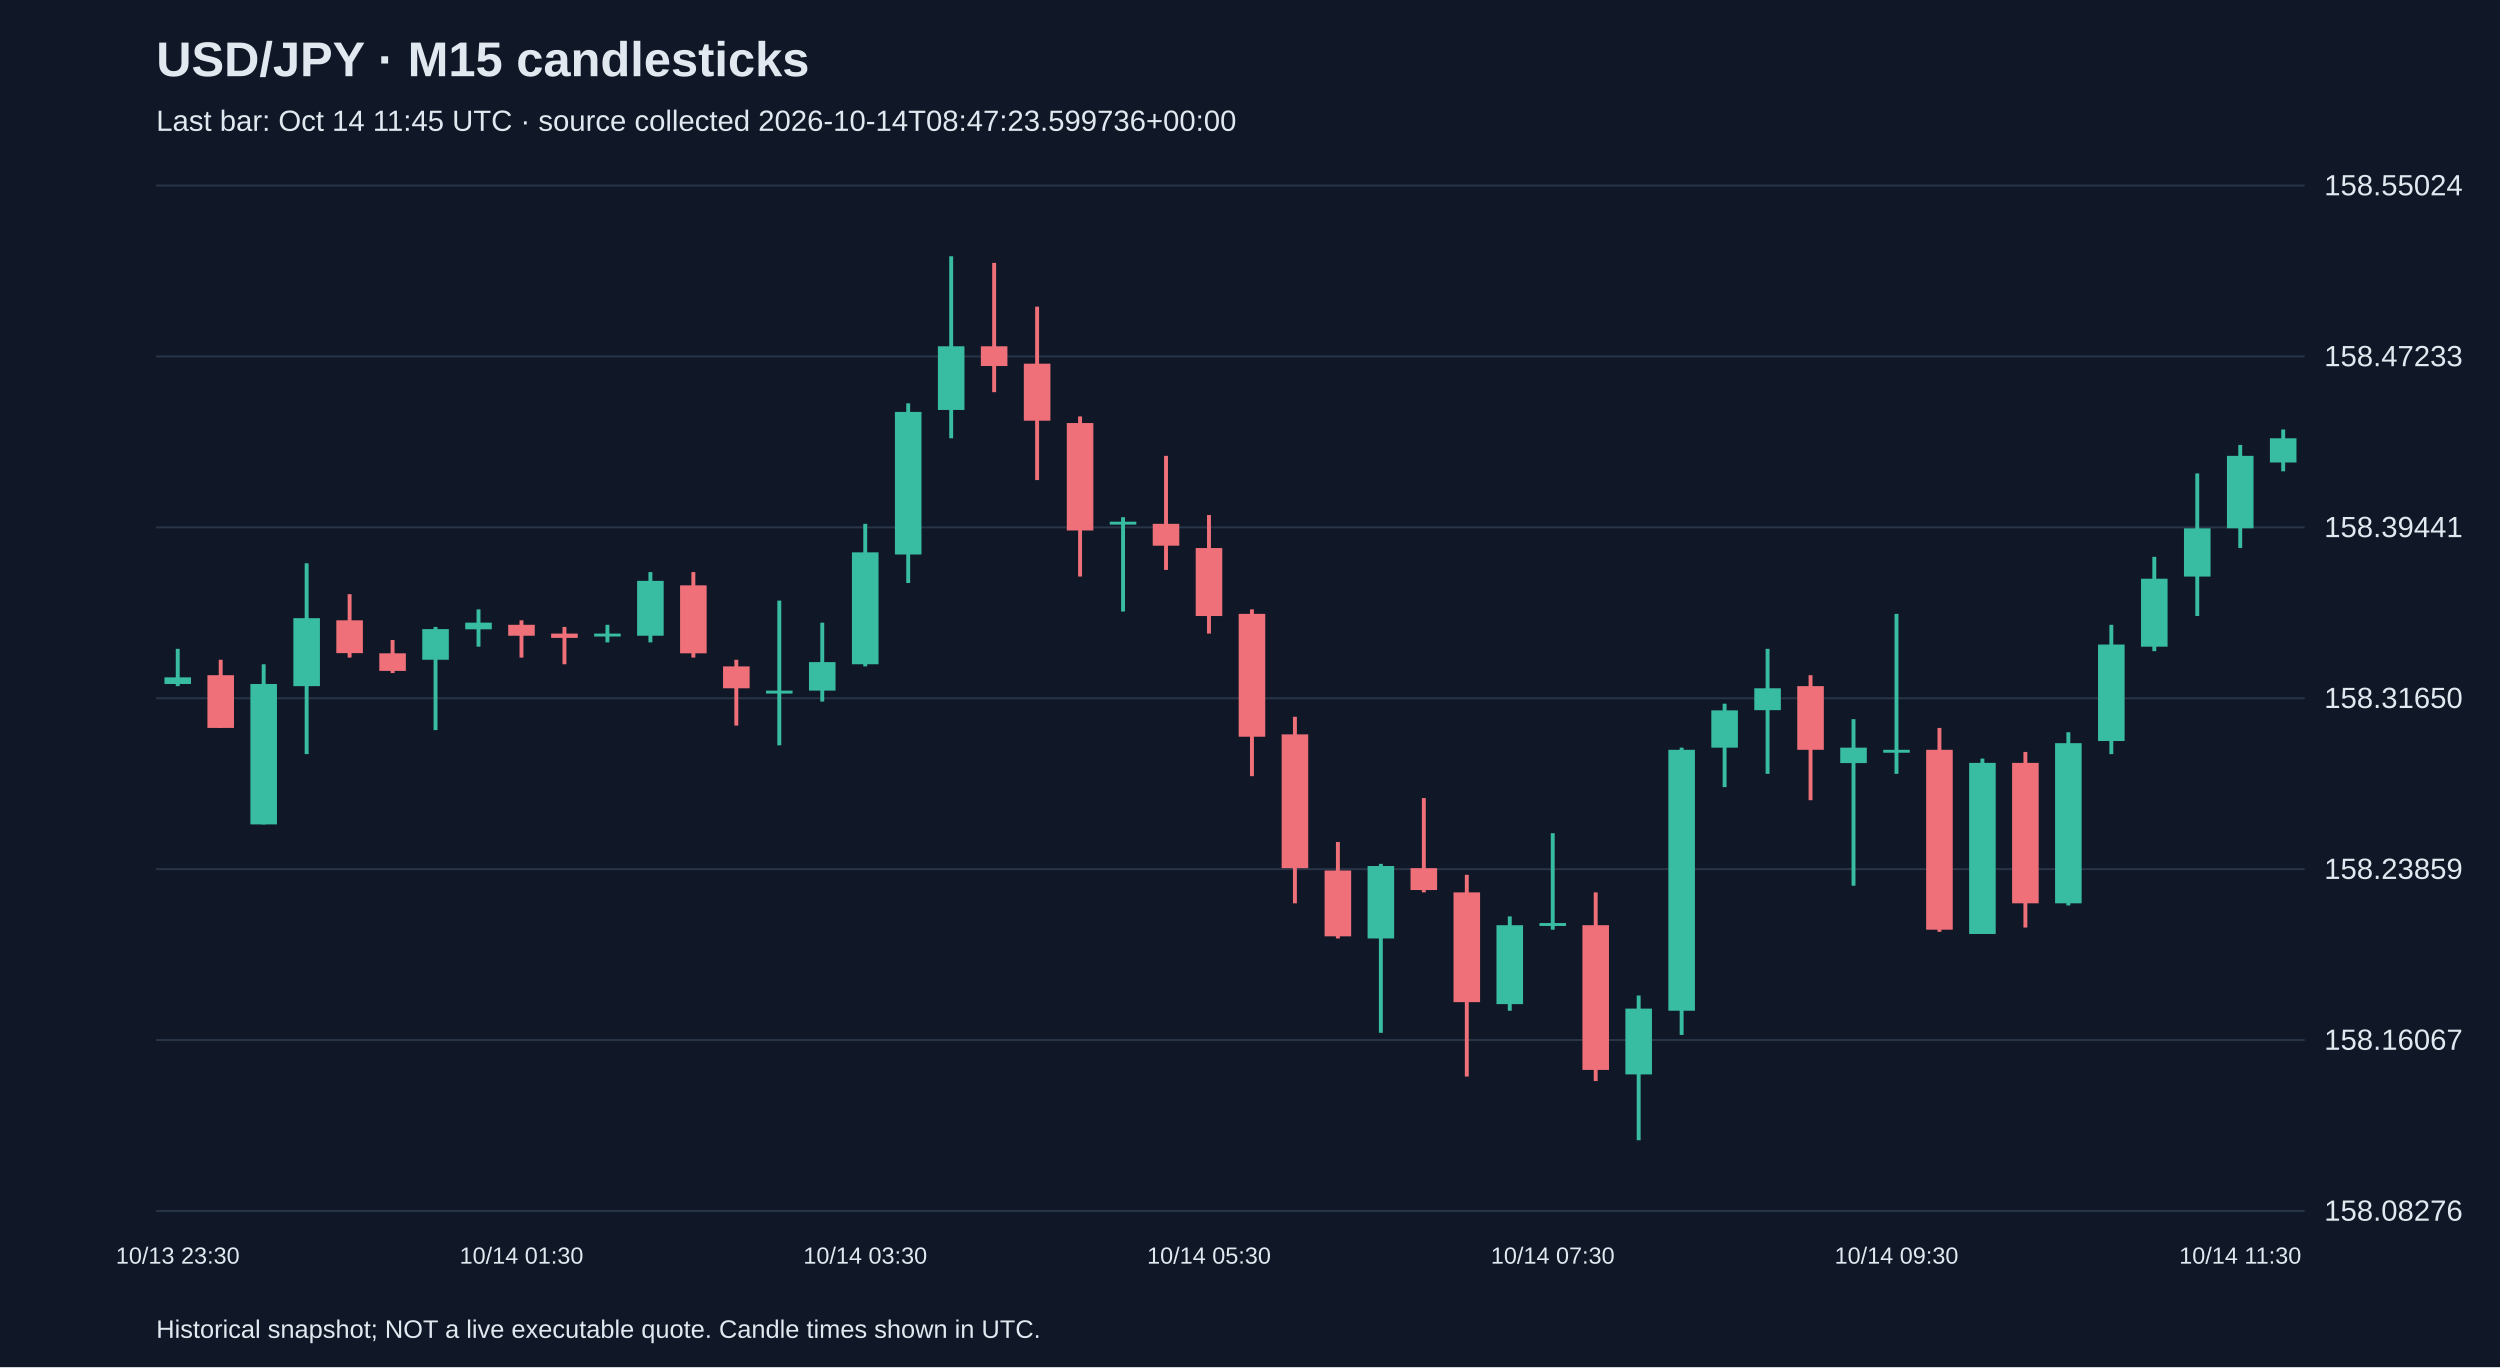
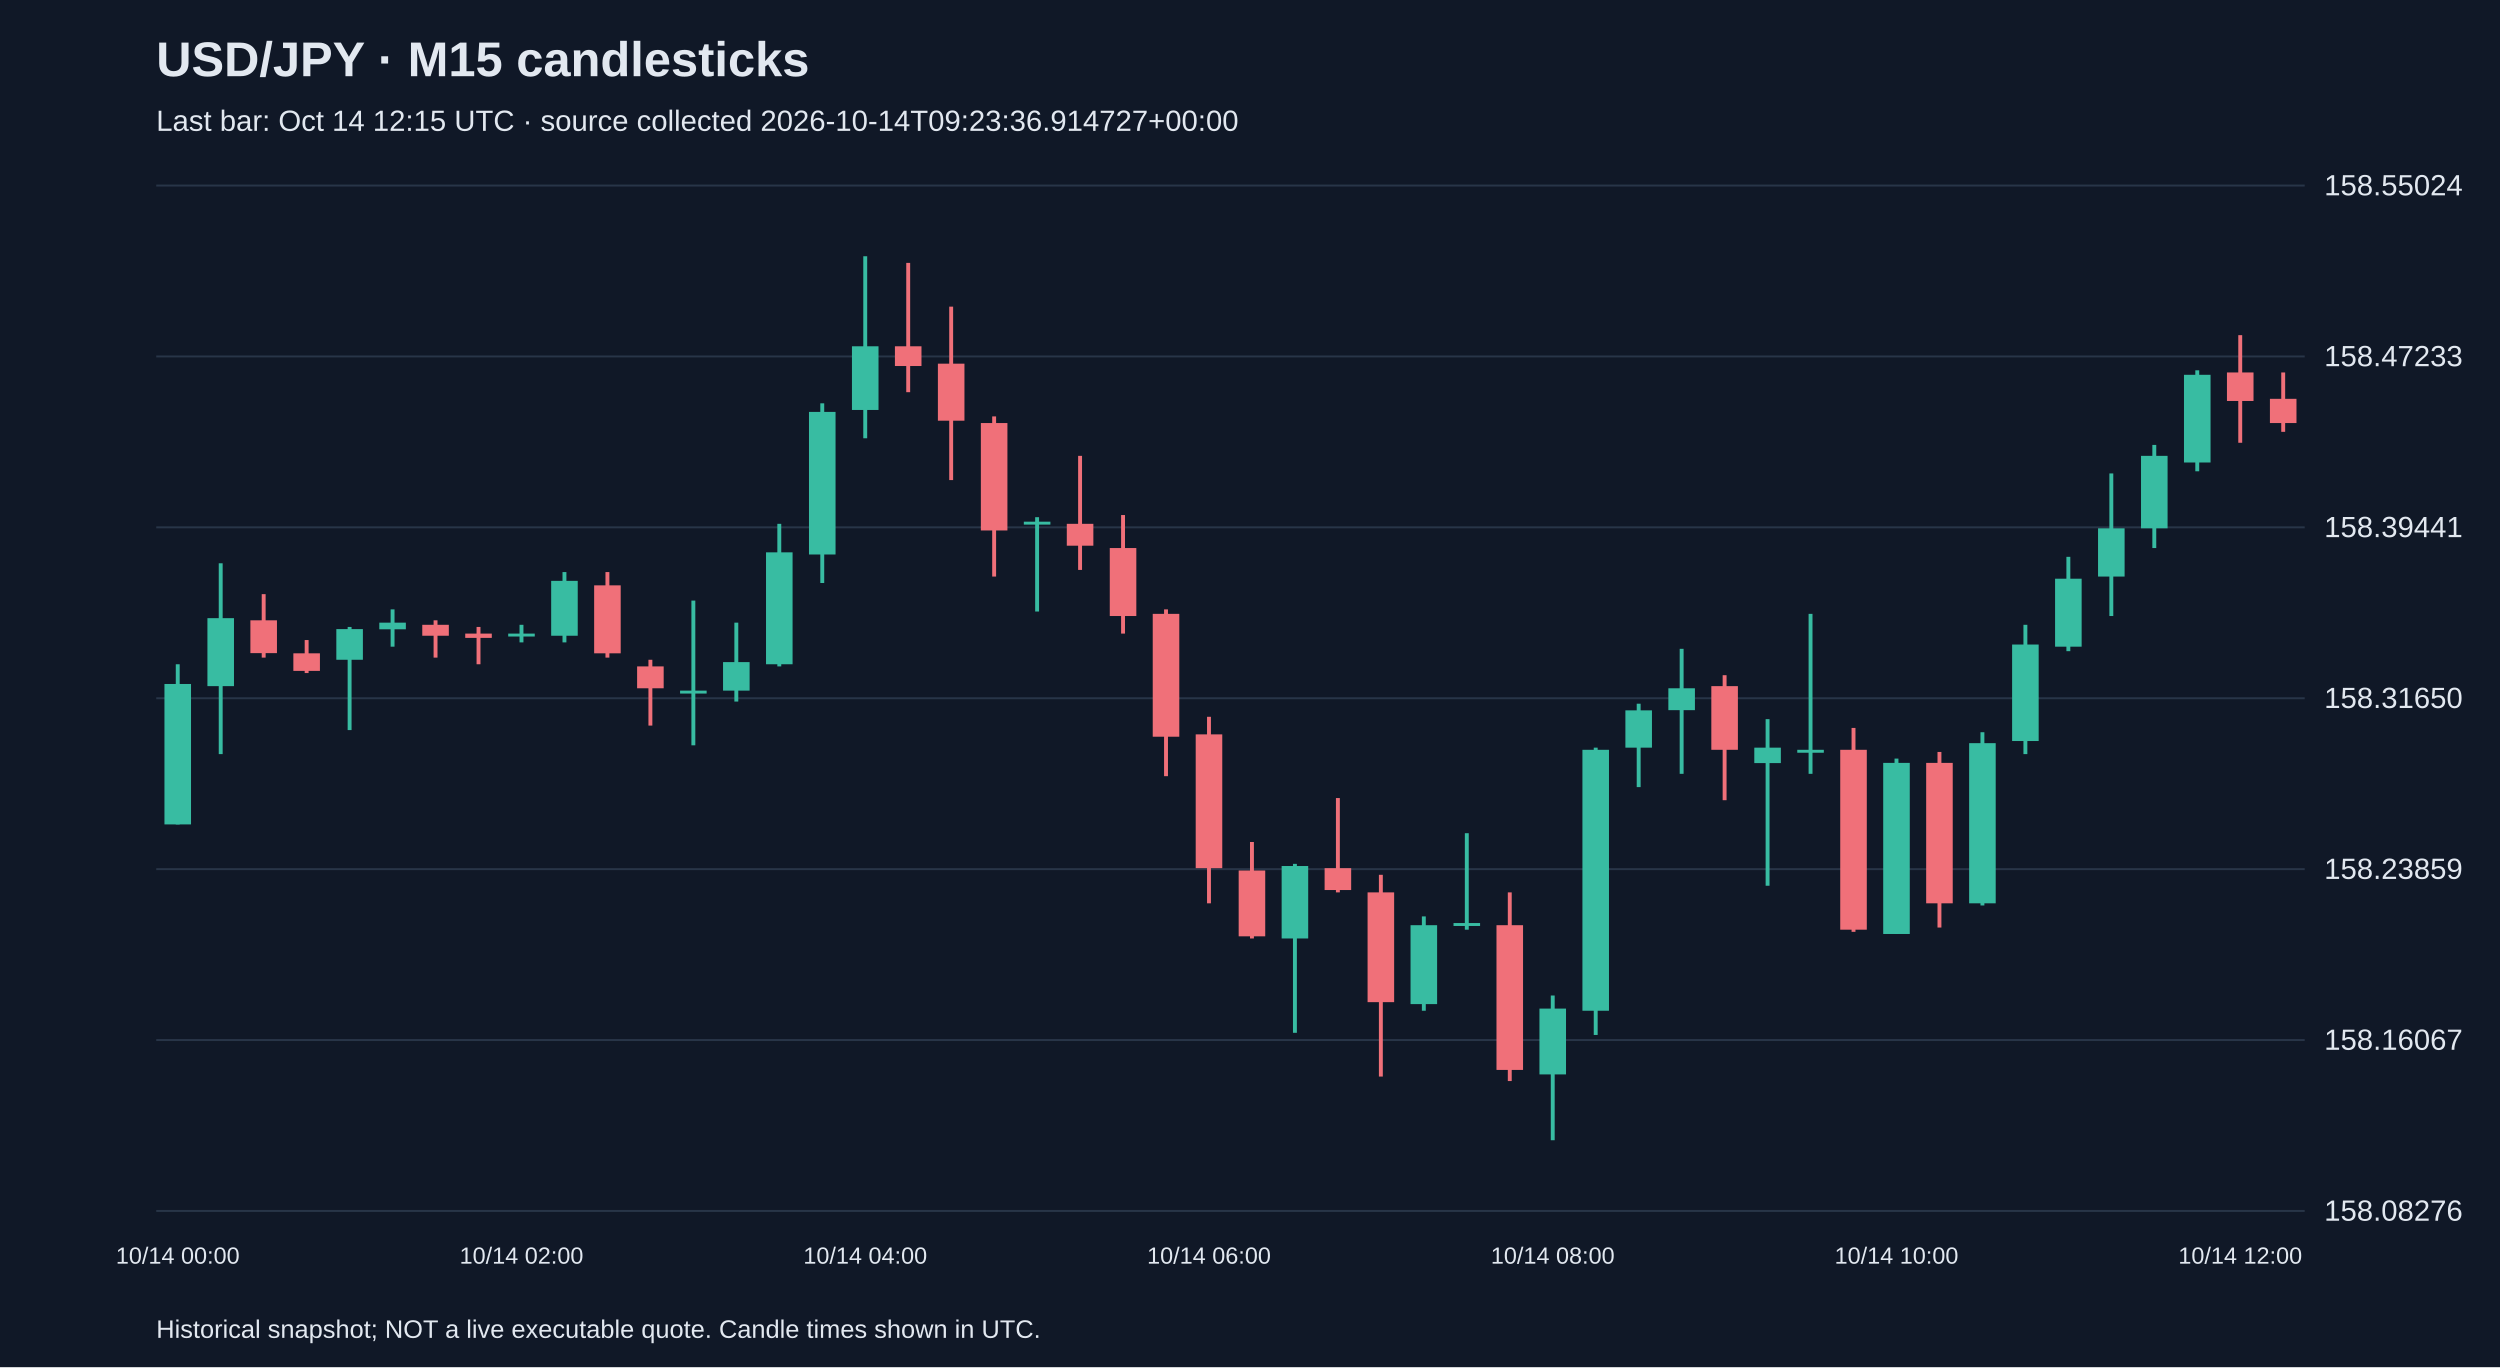
<svg xmlns="http://www.w3.org/2000/svg" viewBox="0 0 1280 700">
  <rect width="100%" height="100%" fill="#101827" />
  <style>text{font-family:Arial,sans-serif;fill:#e2e8f0}</style>
  <text x="80" y="39" font-size="25" font-weight="bold">USD/JPY · M15 candlesticks</text>
-   <text x="80" y="67" font-size="15" fill="#a6b1c5">Last bar: Oct 14 11:45 UTC · source collected 2026-10-14T08:47:23.599736+00:00</text>
+   <text x="80" y="67" font-size="15" fill="#a6b1c5">Last bar: Oct 14 12:15 UTC · source collected 2026-10-14T09:23:36.914727+00:00</text>
  <line x1="80" y1="620.0" x2="1180" y2="620.0" stroke="#283548" />
  <text x="1190" y="625.0" font-size="15">158.08276</text>
  <line x1="80" y1="532.5" x2="1180" y2="532.5" stroke="#283548" />
  <text x="1190" y="537.5" font-size="15">158.16067</text>
  <line x1="80" y1="445.0" x2="1180" y2="445.0" stroke="#283548" />
  <text x="1190" y="450.0" font-size="15">158.23859</text>
  <line x1="80" y1="357.5" x2="1180" y2="357.5" stroke="#283548" />
  <text x="1190" y="362.5" font-size="15">158.31650</text>
  <line x1="80" y1="270.0" x2="1180" y2="270.0" stroke="#283548" />
  <text x="1190" y="275.0" font-size="15">158.39441</text>
  <line x1="80" y1="182.5" x2="1180" y2="182.5" stroke="#283548" />
  <text x="1190" y="187.5" font-size="15">158.47233</text>
  <line x1="80" y1="95.0" x2="1180" y2="95.0" stroke="#283548" />
  <text x="1190" y="100.0" font-size="15">158.55024</text>
-   <line x1="91.0" y1="332.2" x2="91.0" y2="351.3" stroke="#38bca2" stroke-width="2" />
-   <rect x="84.2" y="346.8" width="13.6" height="3.4" fill="#38bca2" />
-   <text x="91.0" y="647" text-anchor="middle" font-size="12">10/13 23:30</text>
-   <line x1="113.0" y1="337.8" x2="113.0" y2="372.7" stroke="#f07079" stroke-width="2" />
-   <rect x="106.2" y="345.7" width="13.6" height="27.0" fill="#f07079" />
-   <line x1="135.0" y1="340.1" x2="135.0" y2="422.1" stroke="#38bca2" stroke-width="2" />
-   <rect x="128.2" y="350.2" width="13.6" height="71.9" fill="#38bca2" />
-   <line x1="157.0" y1="288.4" x2="157.0" y2="386.1" stroke="#38bca2" stroke-width="2" />
-   <rect x="150.2" y="316.5" width="13.6" height="34.8" fill="#38bca2" />
-   <line x1="179.0" y1="304.2" x2="179.0" y2="336.7" stroke="#f07079" stroke-width="2" />
-   <rect x="172.2" y="317.6" width="13.6" height="16.8" fill="#f07079" />
-   <line x1="201.0" y1="327.7" x2="201.0" y2="344.6" stroke="#f07079" stroke-width="2" />
-   <rect x="194.2" y="334.5" width="13.6" height="9.0" fill="#f07079" />
-   <line x1="223.0" y1="321.0" x2="223.0" y2="373.8" stroke="#38bca2" stroke-width="2" />
-   <rect x="216.2" y="322.1" width="13.6" height="15.7" fill="#38bca2" />
-   <line x1="245.0" y1="312.0" x2="245.0" y2="331.1" stroke="#38bca2" stroke-width="2" />
-   <rect x="238.2" y="318.8" width="13.6" height="3.4" fill="#38bca2" />
-   <line x1="267.0" y1="317.6" x2="267.0" y2="336.7" stroke="#f07079" stroke-width="2" />
-   <rect x="260.2" y="319.9" width="13.6" height="5.6" fill="#f07079" />
-   <text x="267.0" y="647" text-anchor="middle" font-size="12">10/14 01:30</text>
-   <line x1="289.0" y1="321.0" x2="289.0" y2="340.1" stroke="#f07079" stroke-width="2" />
-   <rect x="282.2" y="324.4" width="13.6" height="2.2" fill="#f07079" />
-   <line x1="311.0" y1="319.9" x2="311.0" y2="328.9" stroke="#38bca2" stroke-width="2" />
-   <rect x="304.2" y="324.4" width="13.6" height="1.5" fill="#38bca2" />
-   <line x1="333.0" y1="292.9" x2="333.0" y2="328.9" stroke="#38bca2" stroke-width="2" />
-   <rect x="326.2" y="297.4" width="13.6" height="28.1" fill="#38bca2" />
-   <line x1="355.0" y1="292.9" x2="355.0" y2="336.7" stroke="#f07079" stroke-width="2" />
-   <rect x="348.2" y="299.7" width="13.6" height="34.8" fill="#f07079" />
-   <line x1="377.0" y1="337.8" x2="377.0" y2="371.5" stroke="#f07079" stroke-width="2" />
-   <rect x="370.2" y="341.2" width="13.6" height="11.2" fill="#f07079" />
-   <line x1="399.0" y1="307.5" x2="399.0" y2="381.6" stroke="#38bca2" stroke-width="2" />
-   <rect x="392.2" y="353.6" width="13.6" height="1.5" fill="#38bca2" />
-   <line x1="421.0" y1="318.8" x2="421.0" y2="359.2" stroke="#38bca2" stroke-width="2" />
-   <rect x="414.2" y="339.0" width="13.6" height="14.6" fill="#38bca2" />
-   <line x1="443.0" y1="268.2" x2="443.0" y2="341.2" stroke="#38bca2" stroke-width="2" />
-   <rect x="436.2" y="282.8" width="13.6" height="57.3" fill="#38bca2" />
-   <text x="443.0" y="647" text-anchor="middle" font-size="12">10/14 03:30</text>
-   <line x1="465.0" y1="206.5" x2="465.0" y2="298.5" stroke="#38bca2" stroke-width="2" />
-   <rect x="458.2" y="210.9" width="13.6" height="73.0" fill="#38bca2" />
-   <line x1="487.0" y1="131.2" x2="487.0" y2="224.4" stroke="#38bca2" stroke-width="2" />
-   <rect x="480.2" y="177.3" width="13.6" height="32.6" fill="#38bca2" />
-   <line x1="509.0" y1="134.6" x2="509.0" y2="200.8" stroke="#f07079" stroke-width="2" />
-   <rect x="502.2" y="177.3" width="13.6" height="10.1" fill="#f07079" />
-   <line x1="531.0" y1="157.0" x2="531.0" y2="245.8" stroke="#f07079" stroke-width="2" />
-   <rect x="524.2" y="186.2" width="13.6" height="29.2" fill="#f07079" />
-   <line x1="553.0" y1="213.2" x2="553.0" y2="295.2" stroke="#f07079" stroke-width="2" />
-   <rect x="546.2" y="216.6" width="13.6" height="55.0" fill="#f07079" />
-   <line x1="575.0" y1="264.8" x2="575.0" y2="313.1" stroke="#38bca2" stroke-width="2" />
-   <rect x="568.2" y="267.1" width="13.6" height="1.5" fill="#38bca2" />
-   <line x1="597.0" y1="233.4" x2="597.0" y2="291.8" stroke="#f07079" stroke-width="2" />
-   <rect x="590.2" y="268.2" width="13.6" height="11.2" fill="#f07079" />
-   <line x1="619.0" y1="263.7" x2="619.0" y2="324.4" stroke="#f07079" stroke-width="2" />
-   <rect x="612.2" y="280.6" width="13.6" height="34.8" fill="#f07079" />
-   <text x="619.0" y="647" text-anchor="middle" font-size="12">10/14 05:30</text>
-   <line x1="641.0" y1="312.0" x2="641.0" y2="397.4" stroke="#f07079" stroke-width="2" />
-   <rect x="634.2" y="314.3" width="13.6" height="62.9" fill="#f07079" />
-   <line x1="663.0" y1="367.0" x2="663.0" y2="462.5" stroke="#f07079" stroke-width="2" />
-   <rect x="656.2" y="376.0" width="13.6" height="68.5" fill="#f07079" />
-   <line x1="685.0" y1="431.1" x2="685.0" y2="480.5" stroke="#f07079" stroke-width="2" />
-   <rect x="678.2" y="445.7" width="13.6" height="33.7" fill="#f07079" />
-   <line x1="707.0" y1="442.3" x2="707.0" y2="528.8" stroke="#38bca2" stroke-width="2" />
-   <rect x="700.2" y="443.4" width="13.6" height="37.1" fill="#38bca2" />
-   <line x1="729.0" y1="408.6" x2="729.0" y2="456.9" stroke="#f07079" stroke-width="2" />
-   <rect x="722.2" y="444.5" width="13.6" height="11.2" fill="#f07079" />
-   <line x1="751.0" y1="447.9" x2="751.0" y2="551.2" stroke="#f07079" stroke-width="2" />
-   <rect x="744.2" y="456.9" width="13.6" height="56.2" fill="#f07079" />
-   <line x1="773.0" y1="469.2" x2="773.0" y2="517.5" stroke="#38bca2" stroke-width="2" />
-   <rect x="766.2" y="473.7" width="13.6" height="40.4" fill="#38bca2" />
-   <line x1="795.0" y1="426.6" x2="795.0" y2="476.0" stroke="#38bca2" stroke-width="2" />
-   <rect x="788.2" y="472.6" width="13.6" height="1.5" fill="#38bca2" />
-   <text x="795.0" y="647" text-anchor="middle" font-size="12">10/14 07:30</text>
-   <line x1="817.0" y1="456.9" x2="817.0" y2="553.5" stroke="#f07079" stroke-width="2" />
-   <rect x="810.2" y="473.7" width="13.6" height="74.1" fill="#f07079" />
-   <line x1="839.0" y1="509.7" x2="839.0" y2="583.8" stroke="#38bca2" stroke-width="2" />
-   <rect x="832.2" y="516.4" width="13.6" height="33.7" fill="#38bca2" />
-   <line x1="861.0" y1="382.8" x2="861.0" y2="529.9" stroke="#38bca2" stroke-width="2" />
-   <rect x="854.2" y="383.9" width="13.6" height="133.6" fill="#38bca2" />
-   <line x1="883.0" y1="360.3" x2="883.0" y2="403.0" stroke="#38bca2" stroke-width="2" />
-   <rect x="876.2" y="363.7" width="13.6" height="19.1" fill="#38bca2" />
-   <line x1="905.0" y1="332.2" x2="905.0" y2="396.2" stroke="#38bca2" stroke-width="2" />
-   <rect x="898.2" y="352.4" width="13.6" height="11.2" fill="#38bca2" />
-   <line x1="927.0" y1="345.7" x2="927.0" y2="409.7" stroke="#f07079" stroke-width="2" />
-   <rect x="920.2" y="351.3" width="13.6" height="32.6" fill="#f07079" />
-   <line x1="949.0" y1="368.2" x2="949.0" y2="453.5" stroke="#38bca2" stroke-width="2" />
-   <rect x="942.2" y="382.8" width="13.6" height="7.9" fill="#38bca2" />
-   <line x1="971.0" y1="314.3" x2="971.0" y2="396.2" stroke="#38bca2" stroke-width="2" />
-   <rect x="964.2" y="383.9" width="13.6" height="1.5" fill="#38bca2" />
-   <text x="971.0" y="647" text-anchor="middle" font-size="12">10/14 09:30</text>
-   <line x1="993.0" y1="372.7" x2="993.0" y2="477.1" stroke="#f07079" stroke-width="2" />
-   <rect x="986.2" y="383.9" width="13.6" height="92.1" fill="#f07079" />
-   <line x1="1015.0" y1="388.4" x2="1015.0" y2="478.2" stroke="#38bca2" stroke-width="2" />
-   <rect x="1008.2" y="390.6" width="13.6" height="87.6" fill="#38bca2" />
-   <line x1="1037.0" y1="385.0" x2="1037.0" y2="474.9" stroke="#f07079" stroke-width="2" />
-   <rect x="1030.2" y="390.6" width="13.6" height="71.9" fill="#f07079" />
-   <line x1="1059.0" y1="374.9" x2="1059.0" y2="463.6" stroke="#38bca2" stroke-width="2" />
-   <rect x="1052.2" y="380.5" width="13.6" height="82.0" fill="#38bca2" />
-   <line x1="1081.0" y1="319.9" x2="1081.0" y2="386.1" stroke="#38bca2" stroke-width="2" />
-   <rect x="1074.2" y="330.0" width="13.6" height="49.4" fill="#38bca2" />
-   <line x1="1103.0" y1="285.1" x2="1103.0" y2="333.4" stroke="#38bca2" stroke-width="2" />
-   <rect x="1096.2" y="296.3" width="13.6" height="34.8" fill="#38bca2" />
-   <line x1="1125.0" y1="242.4" x2="1125.0" y2="315.4" stroke="#38bca2" stroke-width="2" />
-   <rect x="1118.2" y="270.5" width="13.6" height="24.7" fill="#38bca2" />
-   <line x1="1147.0" y1="227.8" x2="1147.0" y2="280.6" stroke="#38bca2" stroke-width="2" />
-   <rect x="1140.2" y="233.4" width="13.6" height="37.1" fill="#38bca2" />
-   <text x="1147.0" y="647" text-anchor="middle" font-size="12">10/14 11:30</text>
-   <line x1="1169.0" y1="219.9" x2="1169.0" y2="241.3" stroke="#38bca2" stroke-width="2" />
-   <rect x="1162.2" y="224.4" width="13.6" height="12.4" fill="#38bca2" />
+   <line x1="91.0" y1="340.1" x2="91.0" y2="422.1" stroke="#38bca2" stroke-width="2" />
+   <rect x="84.2" y="350.2" width="13.6" height="71.9" fill="#38bca2" />
+   <text x="91.0" y="647" text-anchor="middle" font-size="12">10/14 00:00</text>
+   <line x1="113.0" y1="288.4" x2="113.0" y2="386.1" stroke="#38bca2" stroke-width="2" />
+   <rect x="106.2" y="316.5" width="13.6" height="34.8" fill="#38bca2" />
+   <line x1="135.0" y1="304.2" x2="135.0" y2="336.7" stroke="#f07079" stroke-width="2" />
+   <rect x="128.2" y="317.6" width="13.6" height="16.8" fill="#f07079" />
+   <line x1="157.0" y1="327.7" x2="157.0" y2="344.6" stroke="#f07079" stroke-width="2" />
+   <rect x="150.2" y="334.5" width="13.6" height="9.0" fill="#f07079" />
+   <line x1="179.0" y1="321.0" x2="179.0" y2="373.8" stroke="#38bca2" stroke-width="2" />
+   <rect x="172.2" y="322.1" width="13.6" height="15.7" fill="#38bca2" />
+   <line x1="201.0" y1="312.0" x2="201.0" y2="331.1" stroke="#38bca2" stroke-width="2" />
+   <rect x="194.2" y="318.8" width="13.6" height="3.4" fill="#38bca2" />
+   <line x1="223.0" y1="317.6" x2="223.0" y2="336.7" stroke="#f07079" stroke-width="2" />
+   <rect x="216.2" y="319.9" width="13.6" height="5.6" fill="#f07079" />
+   <line x1="245.0" y1="321.0" x2="245.0" y2="340.1" stroke="#f07079" stroke-width="2" />
+   <rect x="238.2" y="324.4" width="13.6" height="2.2" fill="#f07079" />
+   <line x1="267.0" y1="319.9" x2="267.0" y2="328.9" stroke="#38bca2" stroke-width="2" />
+   <rect x="260.2" y="324.4" width="13.6" height="1.5" fill="#38bca2" />
+   <text x="267.0" y="647" text-anchor="middle" font-size="12">10/14 02:00</text>
+   <line x1="289.0" y1="292.9" x2="289.0" y2="328.9" stroke="#38bca2" stroke-width="2" />
+   <rect x="282.2" y="297.4" width="13.6" height="28.1" fill="#38bca2" />
+   <line x1="311.0" y1="292.9" x2="311.0" y2="336.7" stroke="#f07079" stroke-width="2" />
+   <rect x="304.2" y="299.7" width="13.6" height="34.8" fill="#f07079" />
+   <line x1="333.0" y1="337.8" x2="333.0" y2="371.5" stroke="#f07079" stroke-width="2" />
+   <rect x="326.2" y="341.2" width="13.6" height="11.2" fill="#f07079" />
+   <line x1="355.0" y1="307.5" x2="355.0" y2="381.6" stroke="#38bca2" stroke-width="2" />
+   <rect x="348.2" y="353.6" width="13.6" height="1.5" fill="#38bca2" />
+   <line x1="377.0" y1="318.8" x2="377.0" y2="359.2" stroke="#38bca2" stroke-width="2" />
+   <rect x="370.2" y="339.0" width="13.6" height="14.6" fill="#38bca2" />
+   <line x1="399.0" y1="268.2" x2="399.0" y2="341.2" stroke="#38bca2" stroke-width="2" />
+   <rect x="392.2" y="282.8" width="13.6" height="57.3" fill="#38bca2" />
+   <line x1="421.0" y1="206.5" x2="421.0" y2="298.5" stroke="#38bca2" stroke-width="2" />
+   <rect x="414.2" y="210.9" width="13.6" height="73.0" fill="#38bca2" />
+   <line x1="443.0" y1="131.2" x2="443.0" y2="224.4" stroke="#38bca2" stroke-width="2" />
+   <rect x="436.2" y="177.3" width="13.6" height="32.6" fill="#38bca2" />
+   <text x="443.0" y="647" text-anchor="middle" font-size="12">10/14 04:00</text>
+   <line x1="465.0" y1="134.6" x2="465.0" y2="200.8" stroke="#f07079" stroke-width="2" />
+   <rect x="458.2" y="177.3" width="13.6" height="10.1" fill="#f07079" />
+   <line x1="487.0" y1="157.0" x2="487.0" y2="245.8" stroke="#f07079" stroke-width="2" />
+   <rect x="480.2" y="186.2" width="13.6" height="29.2" fill="#f07079" />
+   <line x1="509.0" y1="213.2" x2="509.0" y2="295.2" stroke="#f07079" stroke-width="2" />
+   <rect x="502.2" y="216.6" width="13.6" height="55.0" fill="#f07079" />
+   <line x1="531.0" y1="264.8" x2="531.0" y2="313.1" stroke="#38bca2" stroke-width="2" />
+   <rect x="524.2" y="267.1" width="13.6" height="1.5" fill="#38bca2" />
+   <line x1="553.0" y1="233.4" x2="553.0" y2="291.8" stroke="#f07079" stroke-width="2" />
+   <rect x="546.2" y="268.2" width="13.6" height="11.2" fill="#f07079" />
+   <line x1="575.0" y1="263.7" x2="575.0" y2="324.4" stroke="#f07079" stroke-width="2" />
+   <rect x="568.2" y="280.6" width="13.6" height="34.8" fill="#f07079" />
+   <line x1="597.0" y1="312.0" x2="597.0" y2="397.4" stroke="#f07079" stroke-width="2" />
+   <rect x="590.2" y="314.3" width="13.6" height="62.9" fill="#f07079" />
+   <line x1="619.0" y1="367.0" x2="619.0" y2="462.5" stroke="#f07079" stroke-width="2" />
+   <rect x="612.2" y="376.0" width="13.6" height="68.5" fill="#f07079" />
+   <text x="619.0" y="647" text-anchor="middle" font-size="12">10/14 06:00</text>
+   <line x1="641.0" y1="431.1" x2="641.0" y2="480.5" stroke="#f07079" stroke-width="2" />
+   <rect x="634.2" y="445.7" width="13.6" height="33.7" fill="#f07079" />
+   <line x1="663.0" y1="442.3" x2="663.0" y2="528.8" stroke="#38bca2" stroke-width="2" />
+   <rect x="656.2" y="443.4" width="13.6" height="37.1" fill="#38bca2" />
+   <line x1="685.0" y1="408.6" x2="685.0" y2="456.9" stroke="#f07079" stroke-width="2" />
+   <rect x="678.2" y="444.5" width="13.6" height="11.2" fill="#f07079" />
+   <line x1="707.0" y1="447.9" x2="707.0" y2="551.2" stroke="#f07079" stroke-width="2" />
+   <rect x="700.2" y="456.9" width="13.6" height="56.2" fill="#f07079" />
+   <line x1="729.0" y1="469.2" x2="729.0" y2="517.5" stroke="#38bca2" stroke-width="2" />
+   <rect x="722.2" y="473.7" width="13.6" height="40.4" fill="#38bca2" />
+   <line x1="751.0" y1="426.6" x2="751.0" y2="476.0" stroke="#38bca2" stroke-width="2" />
+   <rect x="744.2" y="472.6" width="13.6" height="1.5" fill="#38bca2" />
+   <line x1="773.0" y1="456.9" x2="773.0" y2="553.5" stroke="#f07079" stroke-width="2" />
+   <rect x="766.2" y="473.7" width="13.6" height="74.1" fill="#f07079" />
+   <line x1="795.0" y1="509.7" x2="795.0" y2="583.8" stroke="#38bca2" stroke-width="2" />
+   <rect x="788.2" y="516.4" width="13.6" height="33.7" fill="#38bca2" />
+   <text x="795.0" y="647" text-anchor="middle" font-size="12">10/14 08:00</text>
+   <line x1="817.0" y1="382.8" x2="817.0" y2="529.9" stroke="#38bca2" stroke-width="2" />
+   <rect x="810.2" y="383.9" width="13.6" height="133.6" fill="#38bca2" />
+   <line x1="839.0" y1="360.3" x2="839.0" y2="403.0" stroke="#38bca2" stroke-width="2" />
+   <rect x="832.2" y="363.7" width="13.6" height="19.1" fill="#38bca2" />
+   <line x1="861.0" y1="332.2" x2="861.0" y2="396.2" stroke="#38bca2" stroke-width="2" />
+   <rect x="854.2" y="352.4" width="13.6" height="11.2" fill="#38bca2" />
+   <line x1="883.0" y1="345.7" x2="883.0" y2="409.7" stroke="#f07079" stroke-width="2" />
+   <rect x="876.2" y="351.3" width="13.6" height="32.6" fill="#f07079" />
+   <line x1="905.0" y1="368.2" x2="905.0" y2="453.5" stroke="#38bca2" stroke-width="2" />
+   <rect x="898.2" y="382.8" width="13.6" height="7.9" fill="#38bca2" />
+   <line x1="927.0" y1="314.3" x2="927.0" y2="396.2" stroke="#38bca2" stroke-width="2" />
+   <rect x="920.2" y="383.9" width="13.6" height="1.5" fill="#38bca2" />
+   <line x1="949.0" y1="372.7" x2="949.0" y2="477.1" stroke="#f07079" stroke-width="2" />
+   <rect x="942.2" y="383.9" width="13.6" height="92.1" fill="#f07079" />
+   <line x1="971.0" y1="388.4" x2="971.0" y2="478.2" stroke="#38bca2" stroke-width="2" />
+   <rect x="964.2" y="390.6" width="13.6" height="87.6" fill="#38bca2" />
+   <text x="971.0" y="647" text-anchor="middle" font-size="12">10/14 10:00</text>
+   <line x1="993.0" y1="385.0" x2="993.0" y2="474.9" stroke="#f07079" stroke-width="2" />
+   <rect x="986.2" y="390.6" width="13.6" height="71.9" fill="#f07079" />
+   <line x1="1015.0" y1="374.9" x2="1015.0" y2="463.6" stroke="#38bca2" stroke-width="2" />
+   <rect x="1008.2" y="380.5" width="13.6" height="82.0" fill="#38bca2" />
+   <line x1="1037.0" y1="319.9" x2="1037.0" y2="386.1" stroke="#38bca2" stroke-width="2" />
+   <rect x="1030.2" y="330.0" width="13.6" height="49.4" fill="#38bca2" />
+   <line x1="1059.0" y1="285.1" x2="1059.0" y2="333.4" stroke="#38bca2" stroke-width="2" />
+   <rect x="1052.2" y="296.3" width="13.6" height="34.8" fill="#38bca2" />
+   <line x1="1081.0" y1="242.4" x2="1081.0" y2="315.4" stroke="#38bca2" stroke-width="2" />
+   <rect x="1074.2" y="270.5" width="13.6" height="24.7" fill="#38bca2" />
+   <line x1="1103.0" y1="227.8" x2="1103.0" y2="280.6" stroke="#38bca2" stroke-width="2" />
+   <rect x="1096.2" y="233.4" width="13.6" height="37.1" fill="#38bca2" />
+   <line x1="1125.0" y1="189.6" x2="1125.0" y2="241.3" stroke="#38bca2" stroke-width="2" />
+   <rect x="1118.2" y="191.9" width="13.6" height="44.9" fill="#38bca2" />
+   <line x1="1147.0" y1="171.6" x2="1147.0" y2="226.7" stroke="#f07079" stroke-width="2" />
+   <rect x="1140.2" y="190.7" width="13.6" height="14.6" fill="#f07079" />
+   <text x="1147.0" y="647" text-anchor="middle" font-size="12">10/14 12:00</text>
+   <line x1="1169.0" y1="190.7" x2="1169.0" y2="221.1" stroke="#f07079" stroke-width="2" />
+   <rect x="1162.2" y="204.2" width="13.6" height="12.4" fill="#f07079" />
  <text x="80" y="685" font-size="13">Historical snapshot; NOT a live executable quote. Candle times shown in UTC.</text>
</svg>
